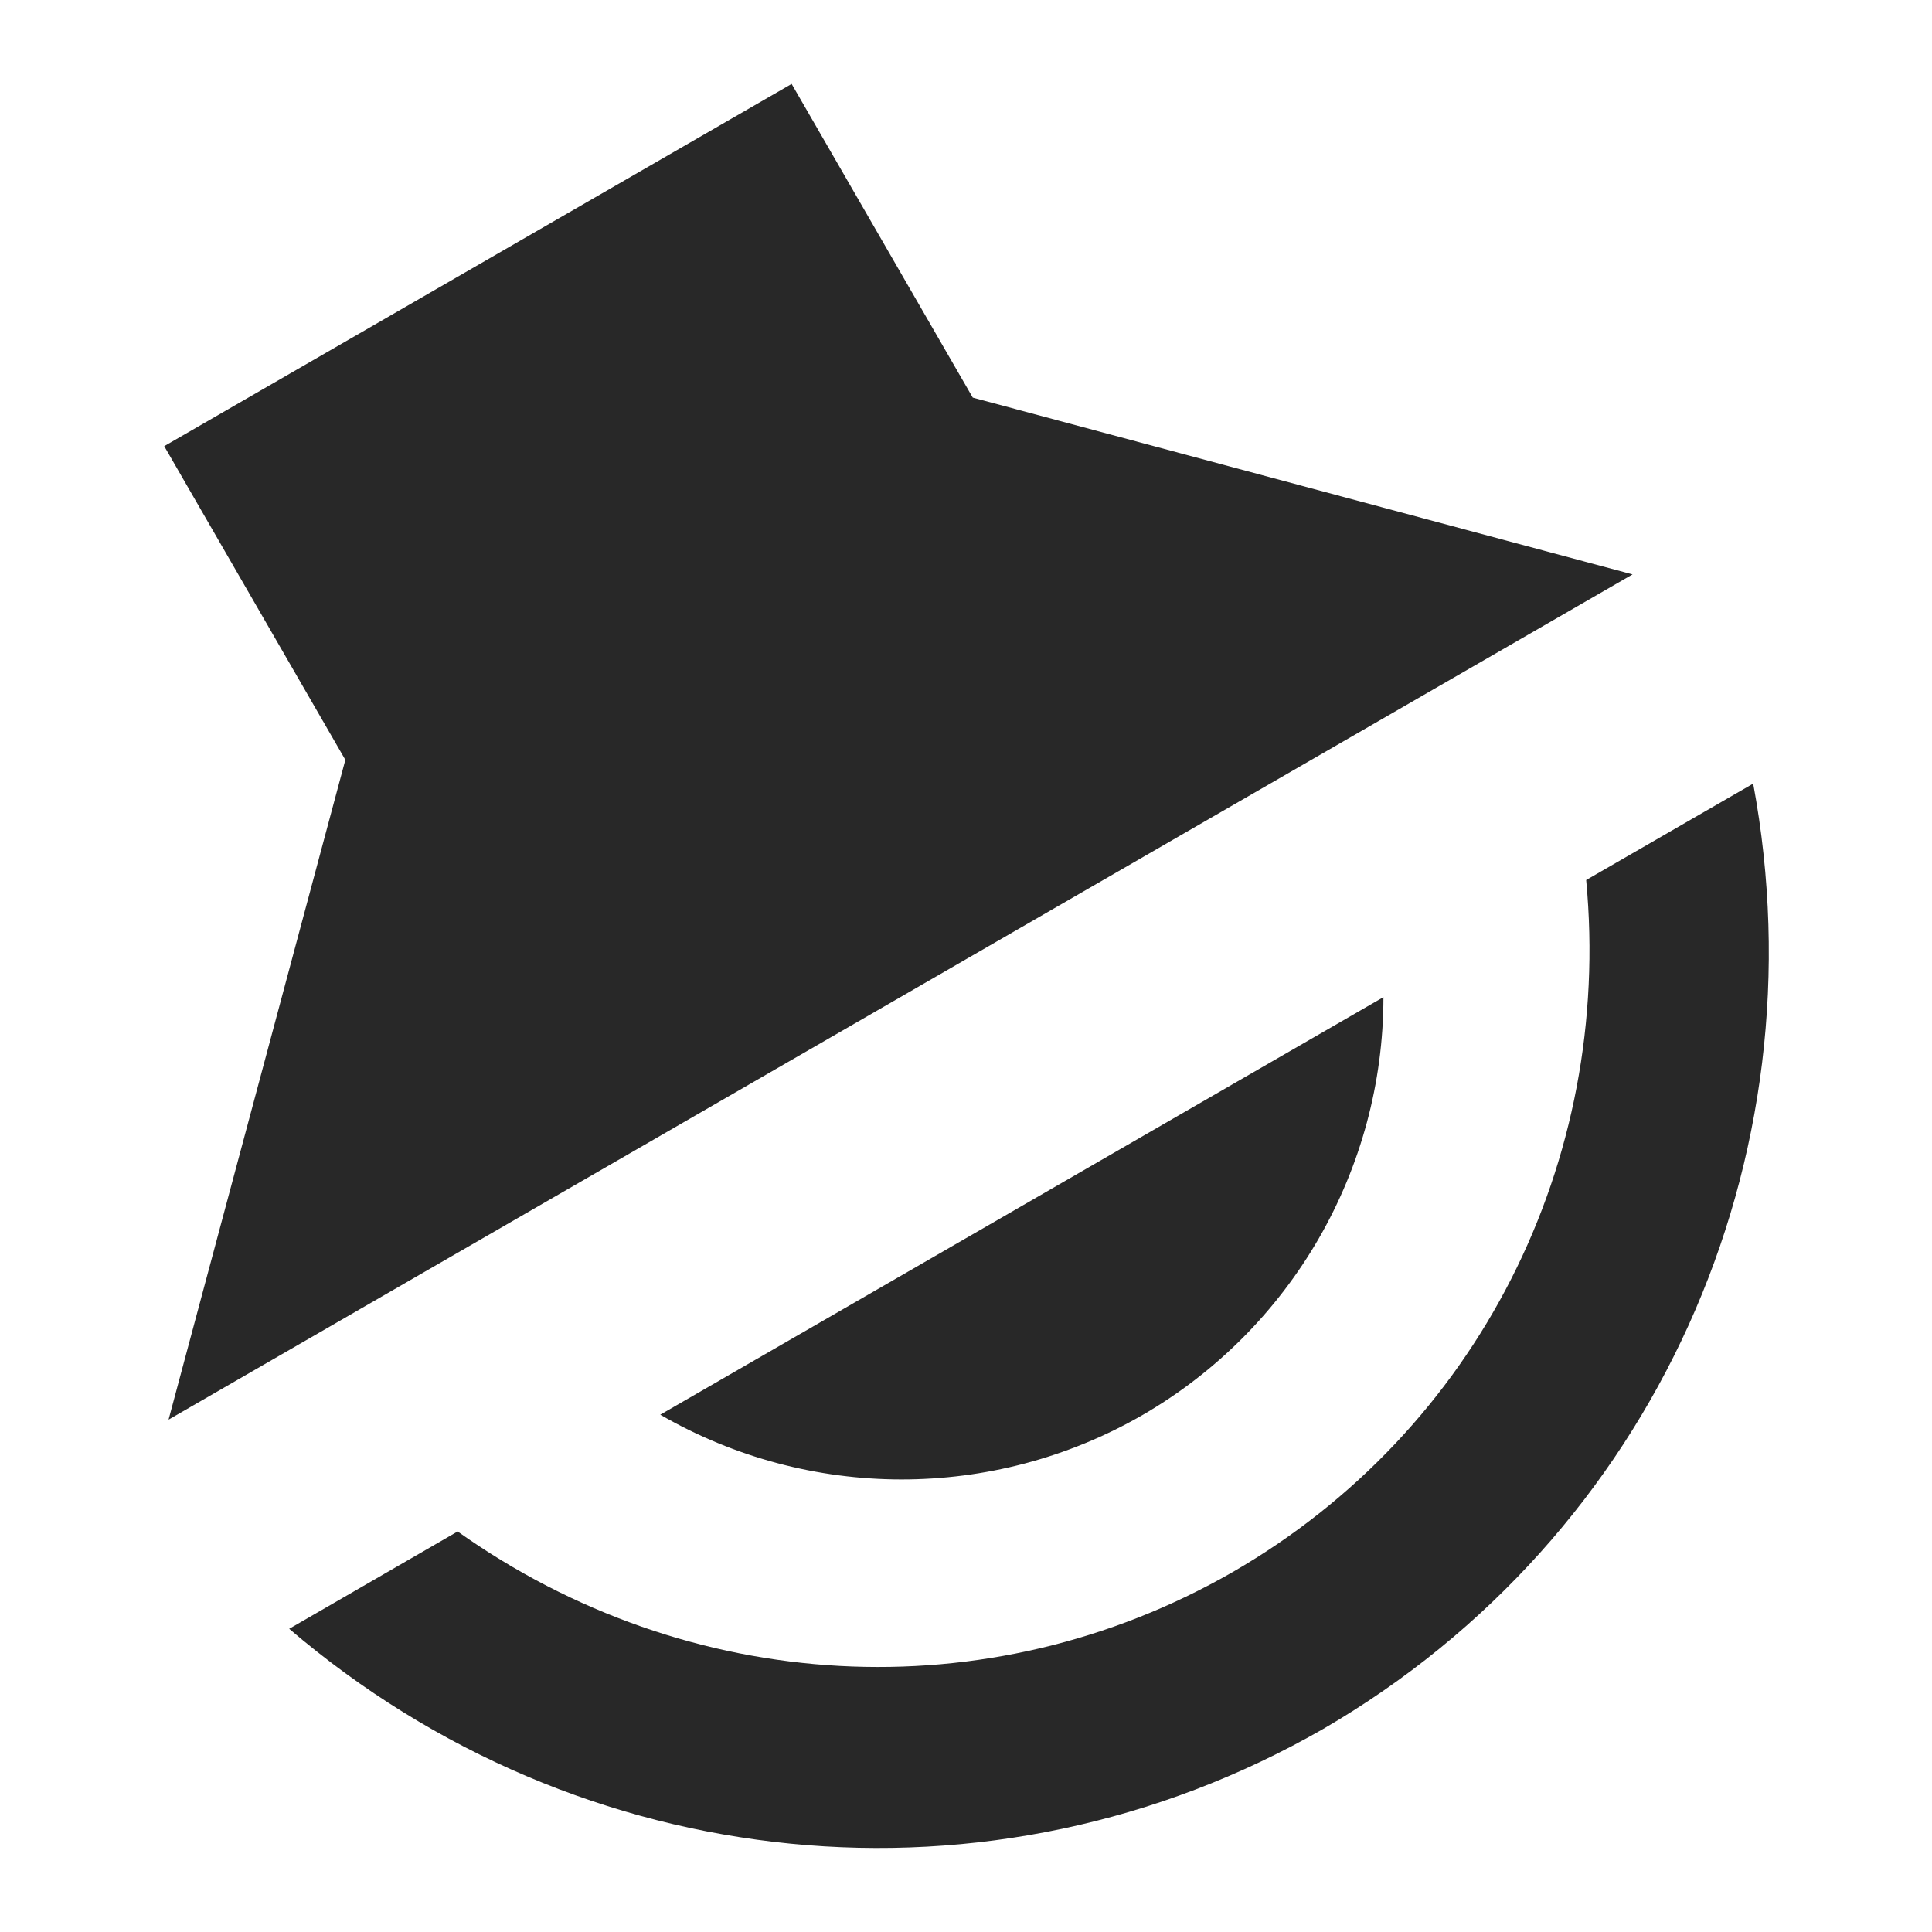
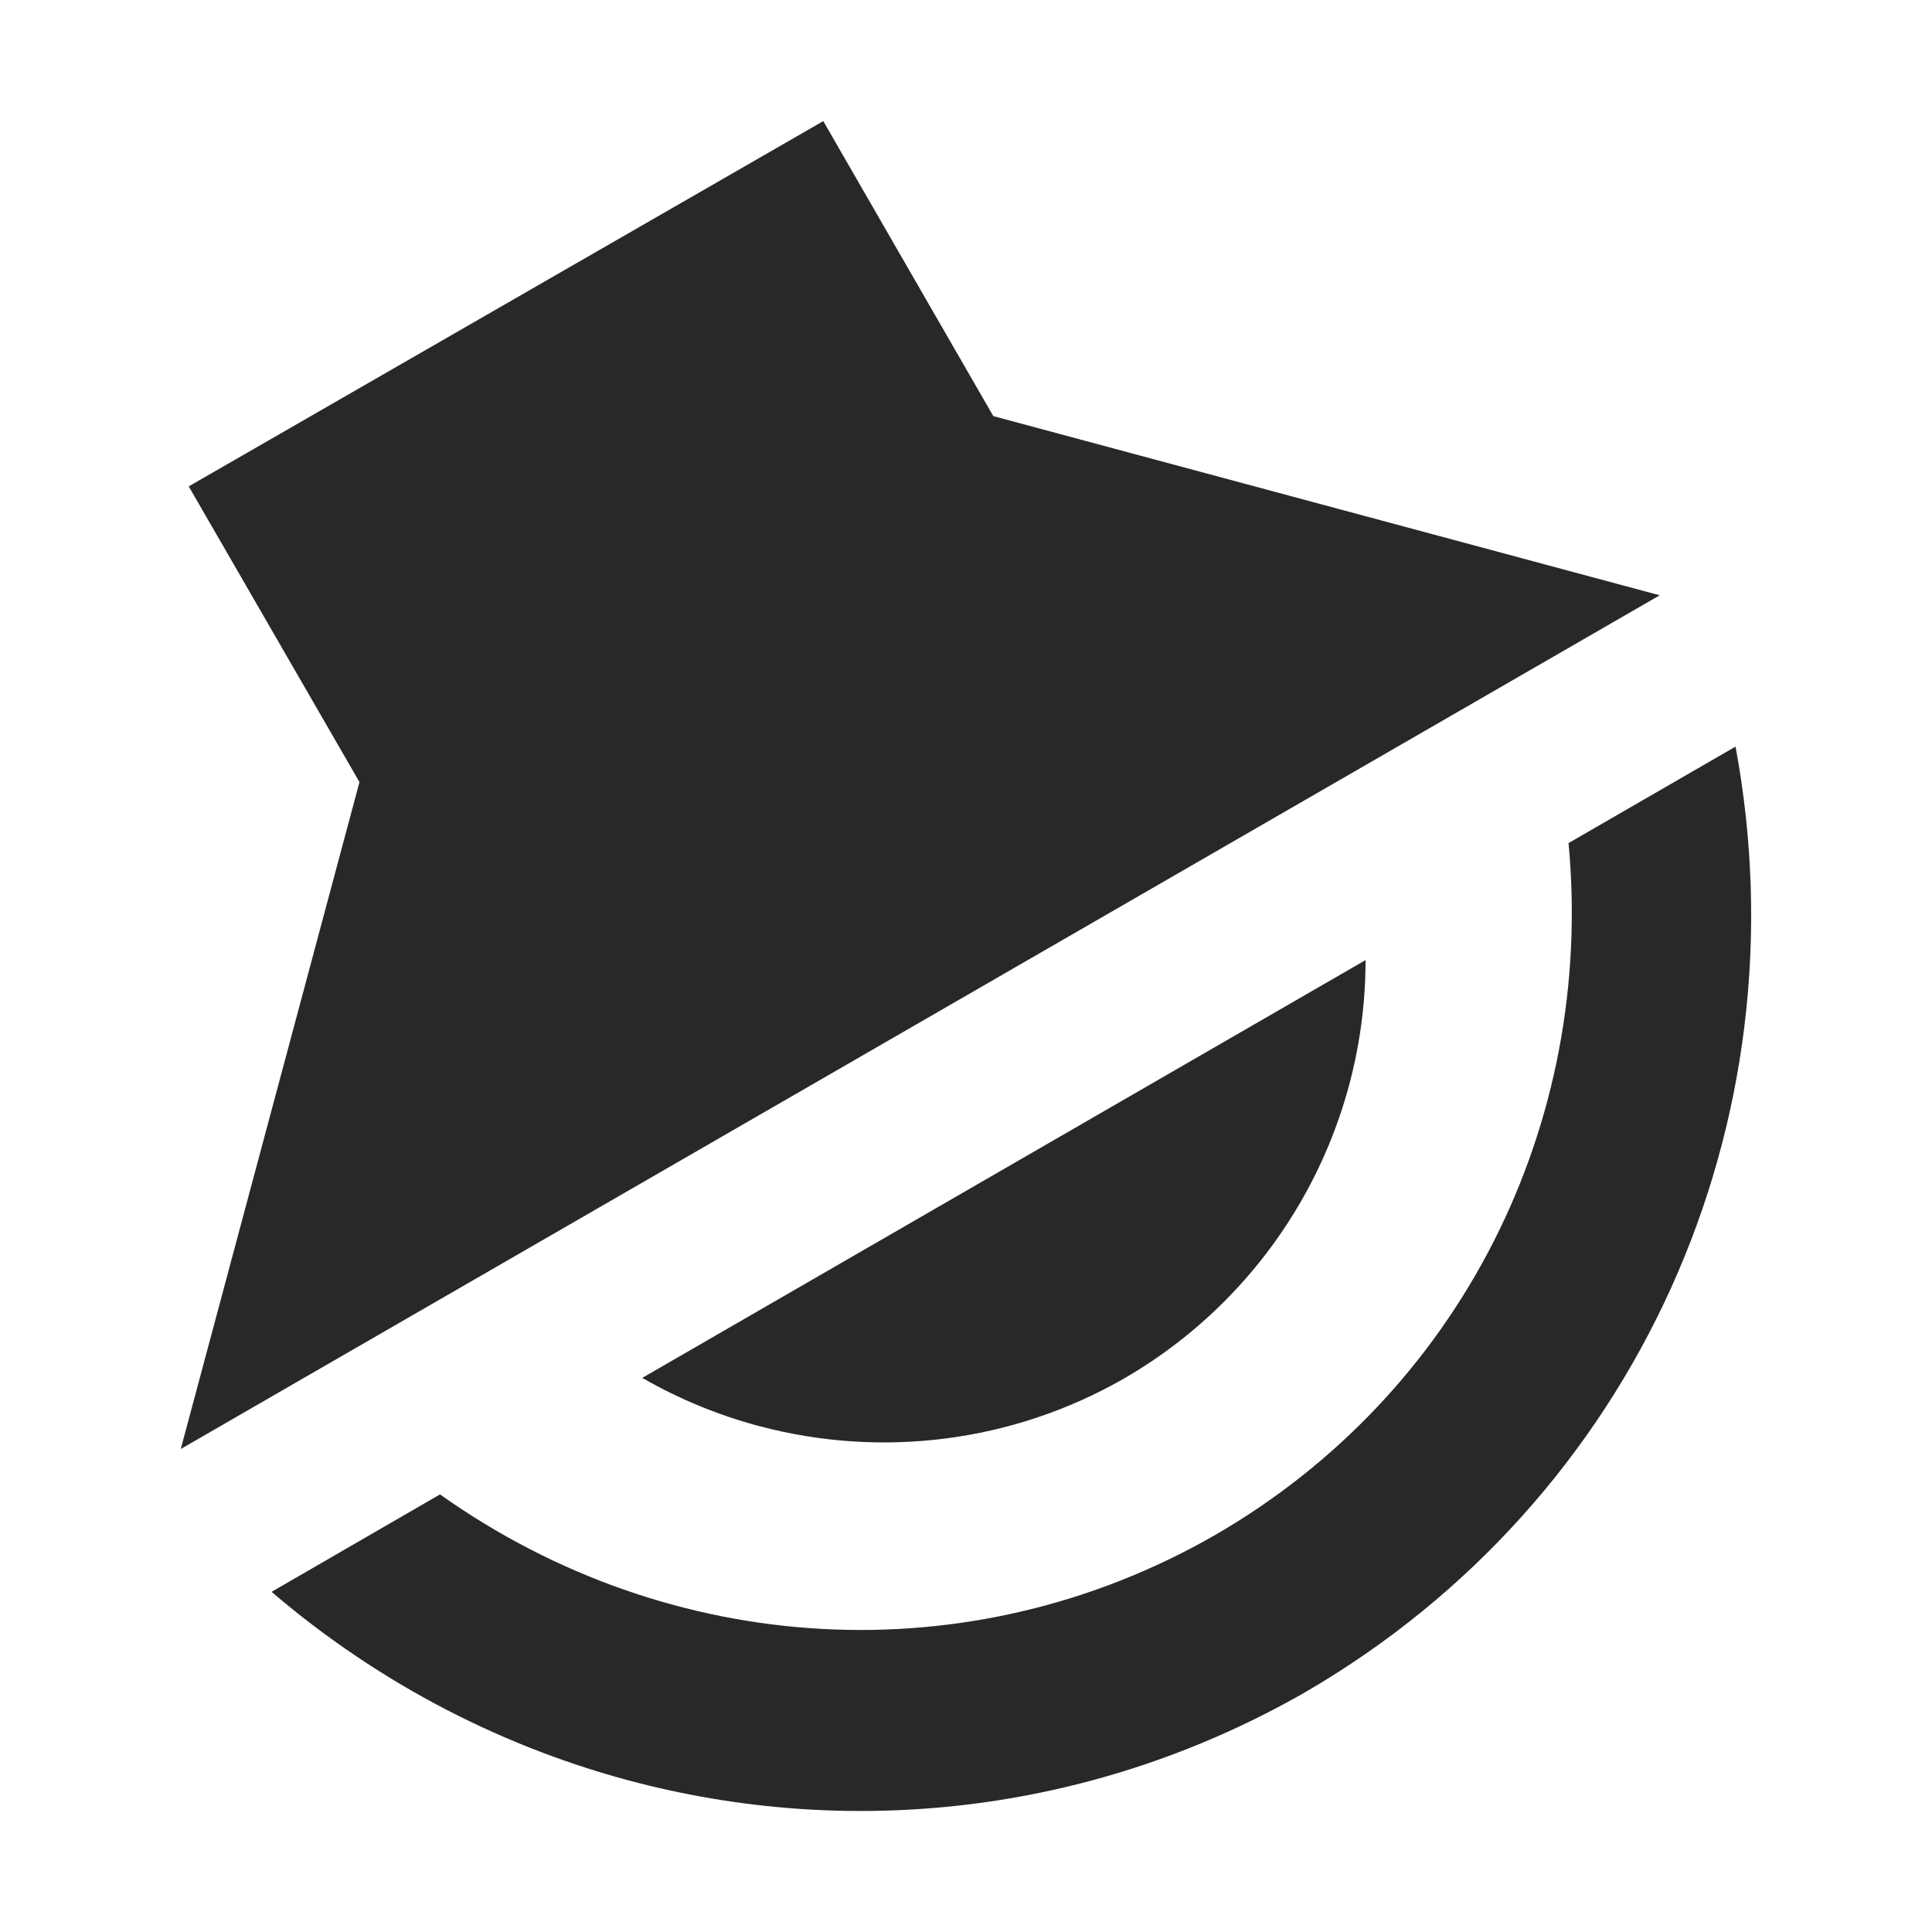
<svg xmlns="http://www.w3.org/2000/svg" width="16" height="16" version="1.1">
  <defs>
    <style id="current-color-scheme" type="text/css">.ColorScheme-Text { color:#282828; } .ColorScheme-Highlight { color:#458588; }</style>
  </defs>
-   <path class="ColorScheme-Text" d="m13.52 4.757-5.464-1.464-1.5-2.598-5.196 3 1.5 2.598-1.464 5.464zm1 1.732-1.384 0.799c0.22 2.335-0.897 4.559-2.929 5.732-2.03 1.165-4.508 1.018-6.417-0.337l-1.395 0.806c2.41 2.061 5.812 2.408 8.562 0.83 2.742-1.593 4.142-4.713 3.562-7.83zm-3.063 1.769-5.989 3.458c1.234 0.713 2.754 0.715 3.99 0.005 1.237-0.715 1.999-2.035 1.999-3.463z" fill="currentColor" />
+   <path class="ColorScheme-Text" d="m6.818 1.003 1.408 2.443 5.519 1.484-12.248 7.07 1.48-5.523-1.414-2.449zm7.555 5.18c0.58 3.118-0.821 6.237-3.562 7.83-1.719 0.986-3.693 1.22-5.519 0.754-1.096-0.28-2.139-0.811-3.043-1.584l1.395-0.807c1.909 1.355 4.386 1.503 6.416 0.338 2.031-1.173 3.149-3.397 2.93-5.732zm-3.064 1.768c3e-4 1.429-0.763 2.75-2 3.465-0.927 0.532-2.013 0.662-3.019 0.395-0.335-0.089-0.662-0.222-0.971-0.4z" fill="currentColor" />
</svg>
